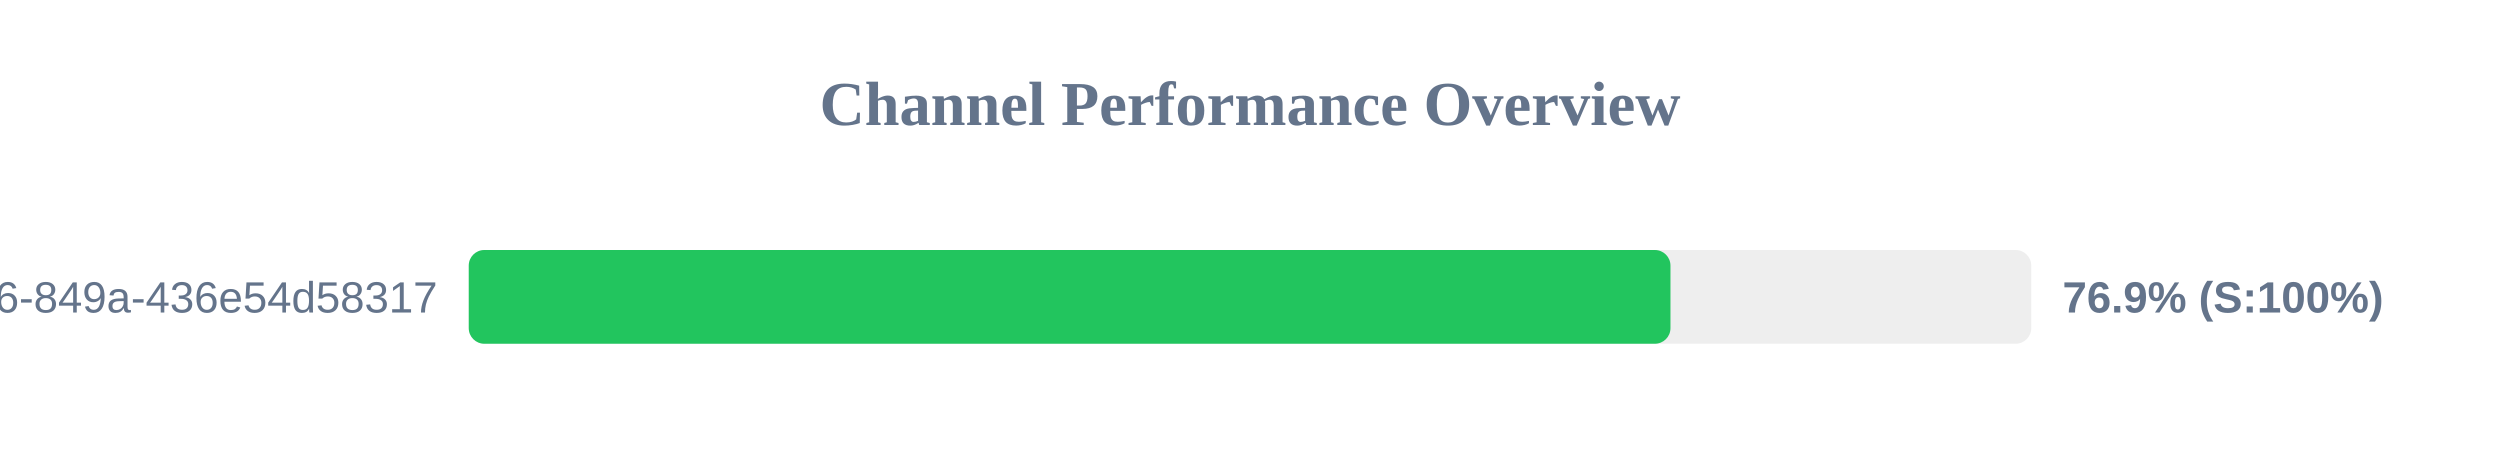
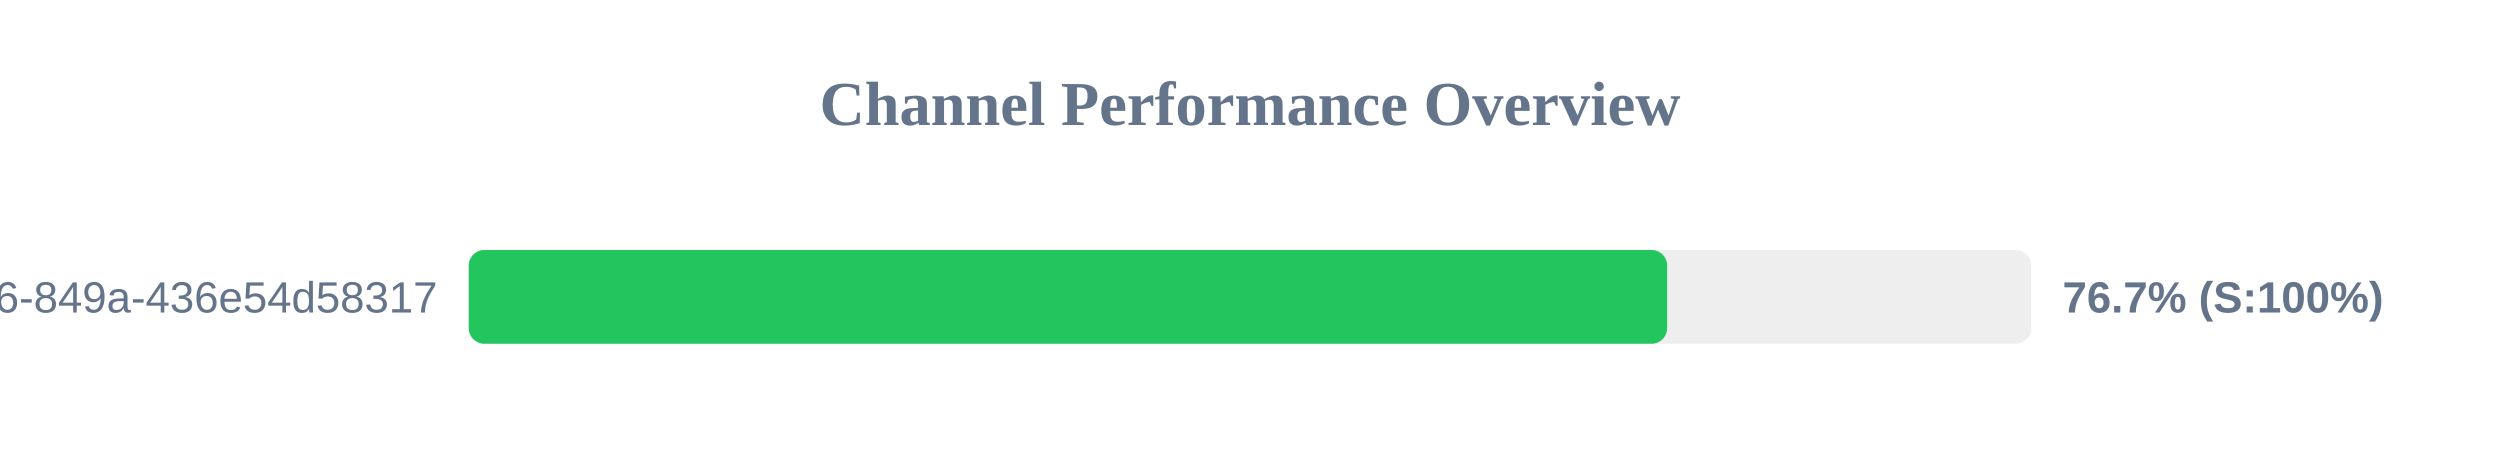
<svg xmlns="http://www.w3.org/2000/svg" width="800" height="150" version="1.1">
  <style>
        .row { font: 14px Arial; fill: #64748b; }
        .score { font: bold 14px Arial; fill: #64748b; }
    </style>
  <text x="400" y="40" text-anchor="middle" font-size="20px" font-weight="bold" fill="#64748b">Channel Performance Overview</text>
  <rect x="150" y="80" width="500" height="30" fill="#eee" rx="5" />
-   <rect x="150" y="80" width="384.55" height="30" fill="#22c55e" rx="5" />
+   <rect x="150" y="80" width="383.5" height="30" fill="#22c55e" rx="5" />
  <text x="140" y="100" text-anchor="end" class="row">?uuid=29fbd51f-03c8-4d76-849a-436e54d58317</text>
-   <text x="660" y="100" text-anchor="start" class="score">76.9% (S:100%)</text>
+   <text x="660" y="100" text-anchor="start" class="score">76.7% (S:100%)</text>
</svg>
